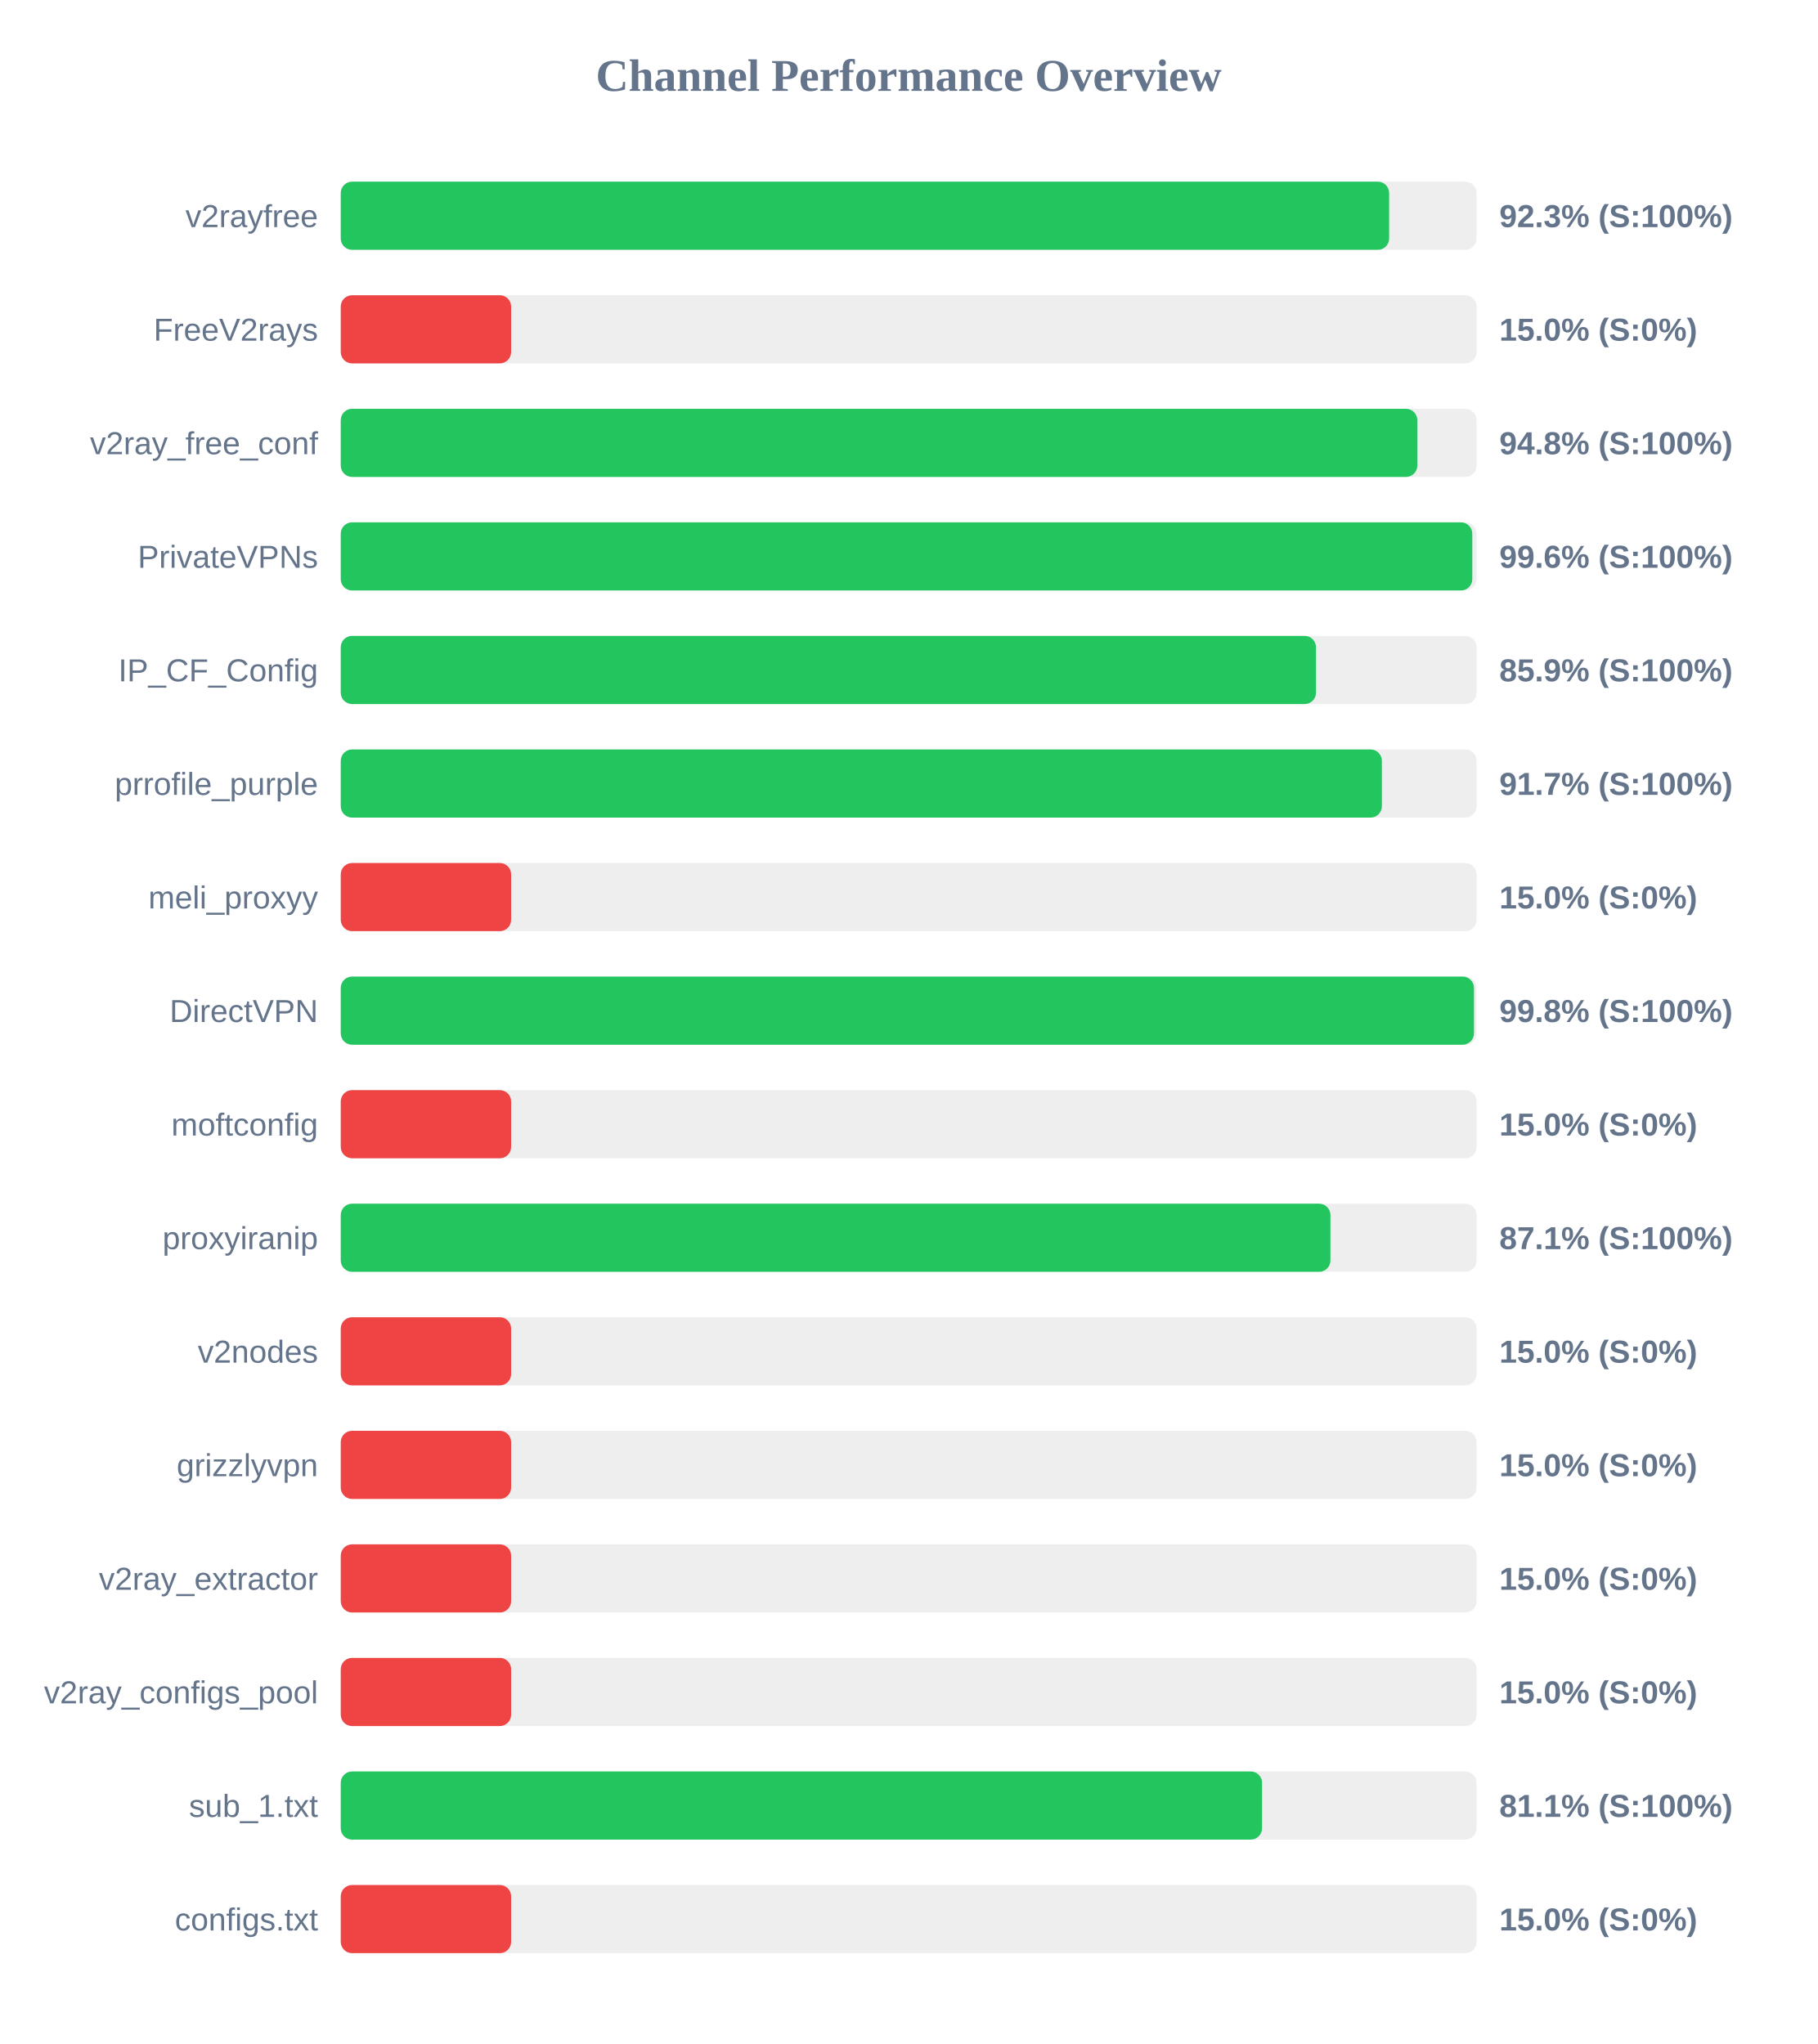
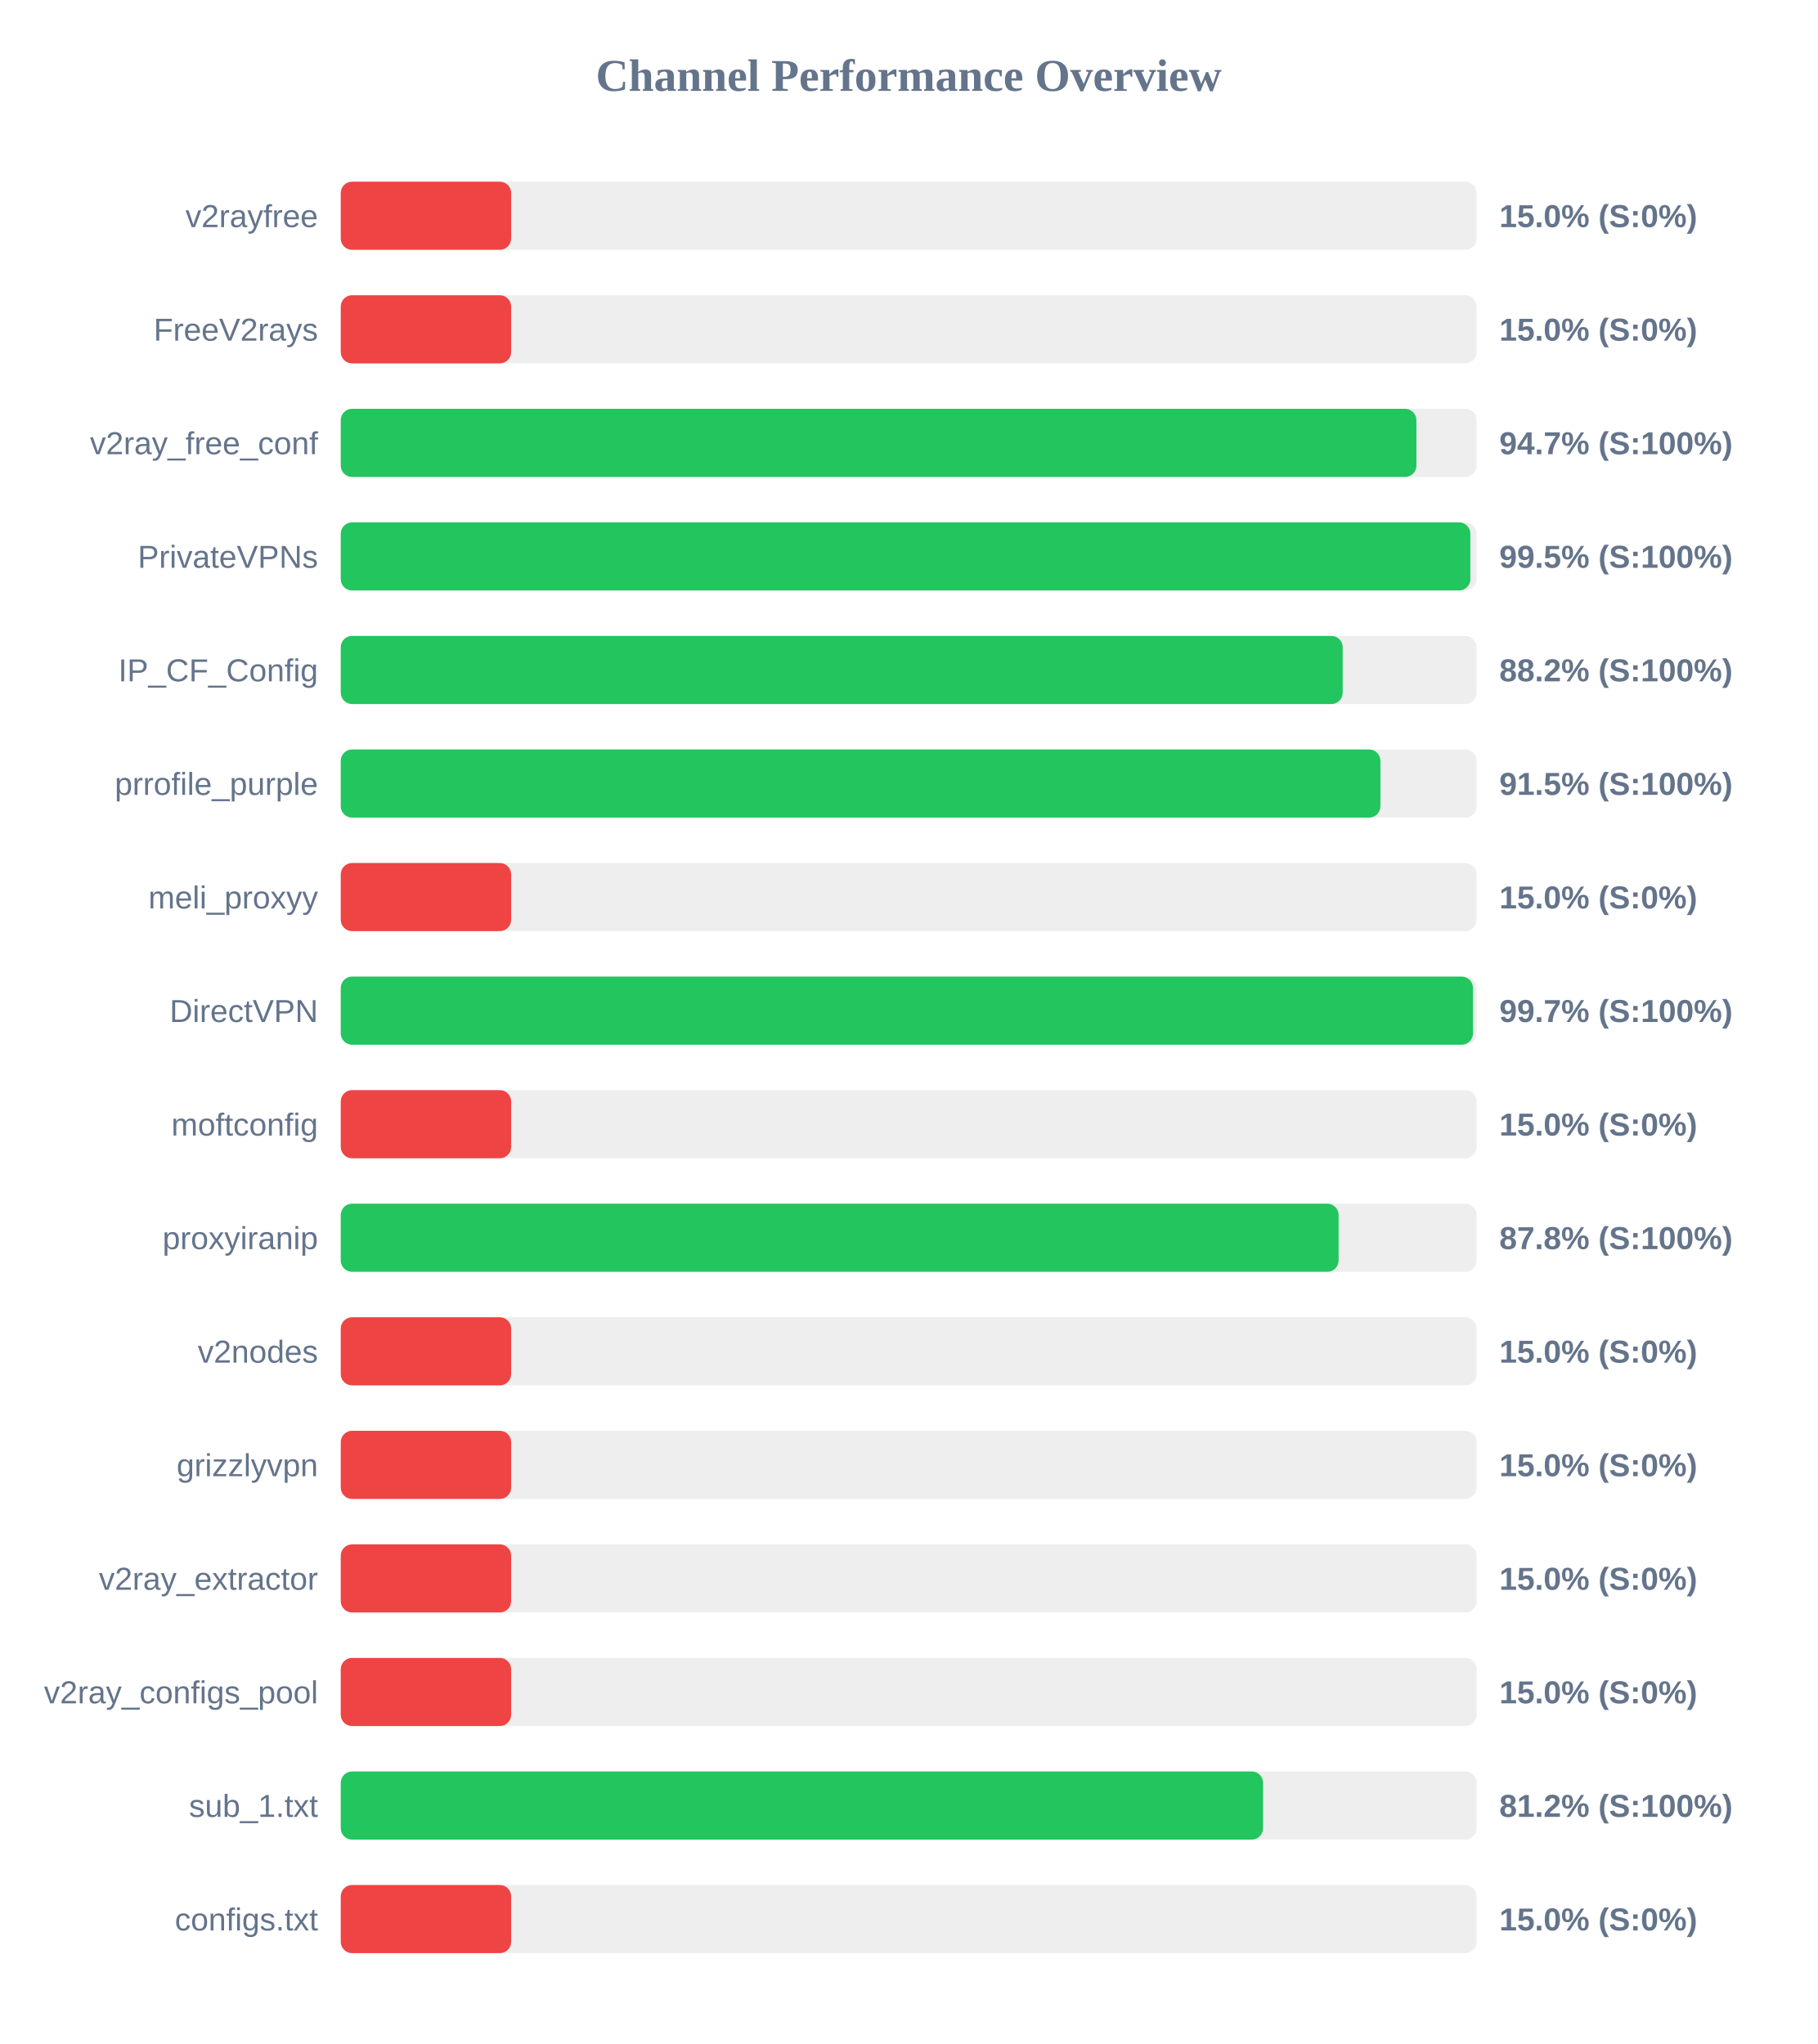
<svg xmlns="http://www.w3.org/2000/svg" width="800" height="900" version="1.1">
  <style>
        .row { font: 14px Arial; fill: #64748b; }
        .score { font: bold 14px Arial; fill: #64748b; }
    </style>
  <text x="400" y="40" text-anchor="middle" font-size="20px" font-weight="bold" fill="#64748b">Channel Performance Overview</text>
  <rect x="150" y="80" width="500" height="30" fill="#eee" rx="5" />
-   <rect x="150" y="80" width="461.5" height="30" fill="#22c55e" rx="5" />
+   <rect x="150" y="80" width="75.0" height="30" fill="#ef4444" rx="5" />
  <text x="140" y="100" text-anchor="end" class="row">v2rayfree</text>
-   <text x="660" y="100" text-anchor="start" class="score">92.3% (S:100%)</text>
+   <text x="660" y="100" text-anchor="start" class="score">15.0% (S:0%)</text>
  <rect x="150" y="130" width="500" height="30" fill="#eee" rx="5" />
  <rect x="150" y="130" width="75.0" height="30" fill="#ef4444" rx="5" />
  <text x="140" y="150" text-anchor="end" class="row">FreeV2rays</text>
  <text x="660" y="150" text-anchor="start" class="score">15.0% (S:0%)</text>
  <rect x="150" y="180" width="500" height="30" fill="#eee" rx="5" />
-   <rect x="150" y="180" width="473.9" height="30" fill="#22c55e" rx="5" />
+   <rect x="150" y="180" width="473.5" height="30" fill="#22c55e" rx="5" />
  <text x="140" y="200" text-anchor="end" class="row">v2ray_free_conf</text>
-   <text x="660" y="200" text-anchor="start" class="score">94.8% (S:100%)</text>
+   <text x="660" y="200" text-anchor="start" class="score">94.7% (S:100%)</text>
  <rect x="150" y="230" width="500" height="30" fill="#eee" rx="5" />
-   <rect x="150" y="230" width="498.1" height="30" fill="#22c55e" rx="5" />
+   <rect x="150" y="230" width="497.25" height="30" fill="#22c55e" rx="5" />
  <text x="140" y="250" text-anchor="end" class="row">PrivateVPNs</text>
-   <text x="660" y="250" text-anchor="start" class="score">99.6% (S:100%)</text>
+   <text x="660" y="250" text-anchor="start" class="score">99.5% (S:100%)</text>
  <rect x="150" y="280" width="500" height="30" fill="#eee" rx="5" />
-   <rect x="150" y="280" width="429.3" height="30" fill="#22c55e" rx="5" />
+   <rect x="150" y="280" width="441.05" height="30" fill="#22c55e" rx="5" />
  <text x="140" y="300" text-anchor="end" class="row">IP_CF_Config</text>
-   <text x="660" y="300" text-anchor="start" class="score">85.9% (S:100%)</text>
+   <text x="660" y="300" text-anchor="start" class="score">88.2% (S:100%)</text>
  <rect x="150" y="330" width="500" height="30" fill="#eee" rx="5" />
-   <rect x="150" y="330" width="458.3" height="30" fill="#22c55e" rx="5" />
+   <rect x="150" y="330" width="457.65" height="30" fill="#22c55e" rx="5" />
  <text x="140" y="350" text-anchor="end" class="row">prrofile_purple</text>
-   <text x="660" y="350" text-anchor="start" class="score">91.7% (S:100%)</text>
+   <text x="660" y="350" text-anchor="start" class="score">91.5% (S:100%)</text>
  <rect x="150" y="380" width="500" height="30" fill="#eee" rx="5" />
  <rect x="150" y="380" width="75.0" height="30" fill="#ef4444" rx="5" />
  <text x="140" y="400" text-anchor="end" class="row">meli_proxyy</text>
  <text x="660" y="400" text-anchor="start" class="score">15.0% (S:0%)</text>
  <rect x="150" y="430" width="500" height="30" fill="#eee" rx="5" />
-   <rect x="150" y="430" width="498.85" height="30" fill="#22c55e" rx="5" />
+   <rect x="150" y="430" width="498.4" height="30" fill="#22c55e" rx="5" />
  <text x="140" y="450" text-anchor="end" class="row">DirectVPN</text>
-   <text x="660" y="450" text-anchor="start" class="score">99.8% (S:100%)</text>
+   <text x="660" y="450" text-anchor="start" class="score">99.7% (S:100%)</text>
  <rect x="150" y="480" width="500" height="30" fill="#eee" rx="5" />
  <rect x="150" y="480" width="75.0" height="30" fill="#ef4444" rx="5" />
  <text x="140" y="500" text-anchor="end" class="row">moftconfig</text>
  <text x="660" y="500" text-anchor="start" class="score">15.0% (S:0%)</text>
  <rect x="150" y="530" width="500" height="30" fill="#eee" rx="5" />
-   <rect x="150" y="530" width="435.65" height="30" fill="#22c55e" rx="5" />
+   <rect x="150" y="530" width="439.25" height="30" fill="#22c55e" rx="5" />
  <text x="140" y="550" text-anchor="end" class="row">proxyiranip</text>
-   <text x="660" y="550" text-anchor="start" class="score">87.1% (S:100%)</text>
+   <text x="660" y="550" text-anchor="start" class="score">87.8% (S:100%)</text>
  <rect x="150" y="580" width="500" height="30" fill="#eee" rx="5" />
  <rect x="150" y="580" width="75.0" height="30" fill="#ef4444" rx="5" />
  <text x="140" y="600" text-anchor="end" class="row">v2nodes</text>
  <text x="660" y="600" text-anchor="start" class="score">15.0% (S:0%)</text>
  <rect x="150" y="630" width="500" height="30" fill="#eee" rx="5" />
  <rect x="150" y="630" width="75.0" height="30" fill="#ef4444" rx="5" />
  <text x="140" y="650" text-anchor="end" class="row">grizzlyvpn</text>
  <text x="660" y="650" text-anchor="start" class="score">15.0% (S:0%)</text>
  <rect x="150" y="680" width="500" height="30" fill="#eee" rx="5" />
  <rect x="150" y="680" width="75.0" height="30" fill="#ef4444" rx="5" />
  <text x="140" y="700" text-anchor="end" class="row">v2ray_extractor</text>
  <text x="660" y="700" text-anchor="start" class="score">15.0% (S:0%)</text>
  <rect x="150" y="730" width="500" height="30" fill="#eee" rx="5" />
  <rect x="150" y="730" width="75.0" height="30" fill="#ef4444" rx="5" />
  <text x="140" y="750" text-anchor="end" class="row">v2ray_configs_pool</text>
  <text x="660" y="750" text-anchor="start" class="score">15.0% (S:0%)</text>
  <rect x="150" y="780" width="500" height="30" fill="#eee" rx="5" />
-   <rect x="150" y="780" width="405.55" height="30" fill="#22c55e" rx="5" />
+   <rect x="150" y="780" width="406.0" height="30" fill="#22c55e" rx="5" />
  <text x="140" y="800" text-anchor="end" class="row">sub_1.txt</text>
-   <text x="660" y="800" text-anchor="start" class="score">81.1% (S:100%)</text>
+   <text x="660" y="800" text-anchor="start" class="score">81.2% (S:100%)</text>
  <rect x="150" y="830" width="500" height="30" fill="#eee" rx="5" />
  <rect x="150" y="830" width="75.0" height="30" fill="#ef4444" rx="5" />
  <text x="140" y="850" text-anchor="end" class="row">configs.txt</text>
  <text x="660" y="850" text-anchor="start" class="score">15.0% (S:0%)</text>
</svg>
